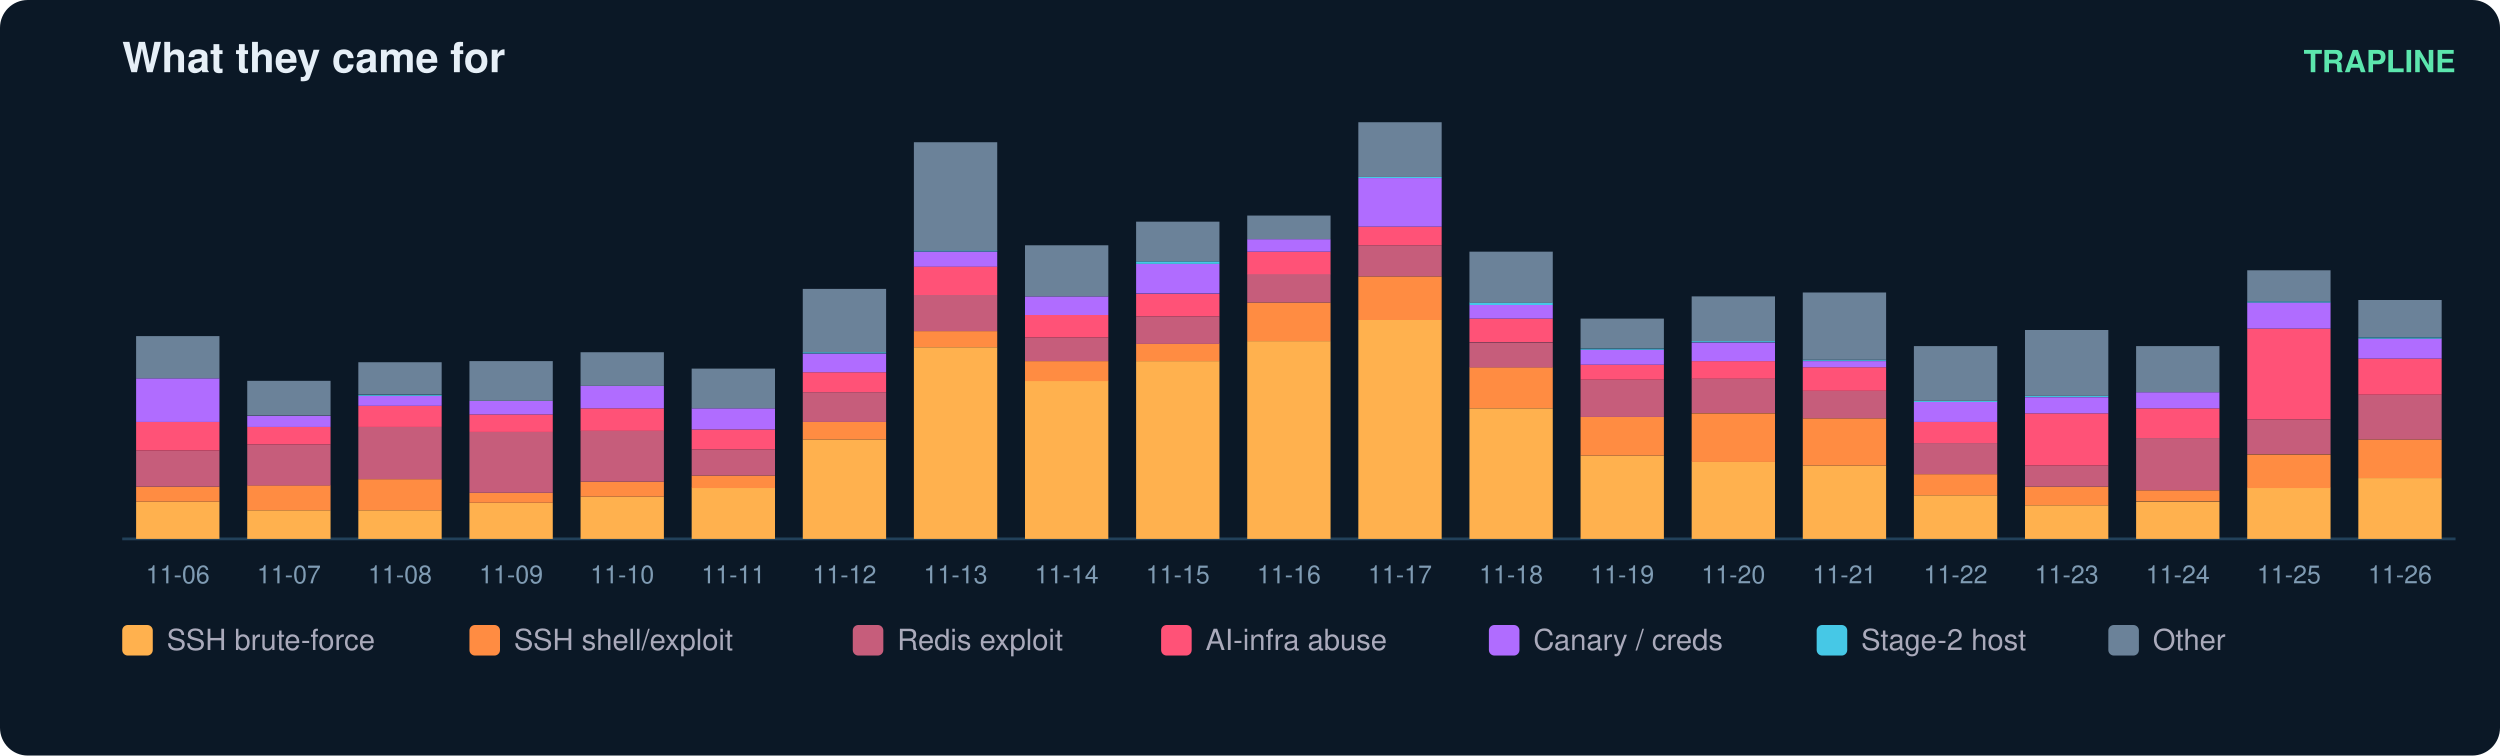
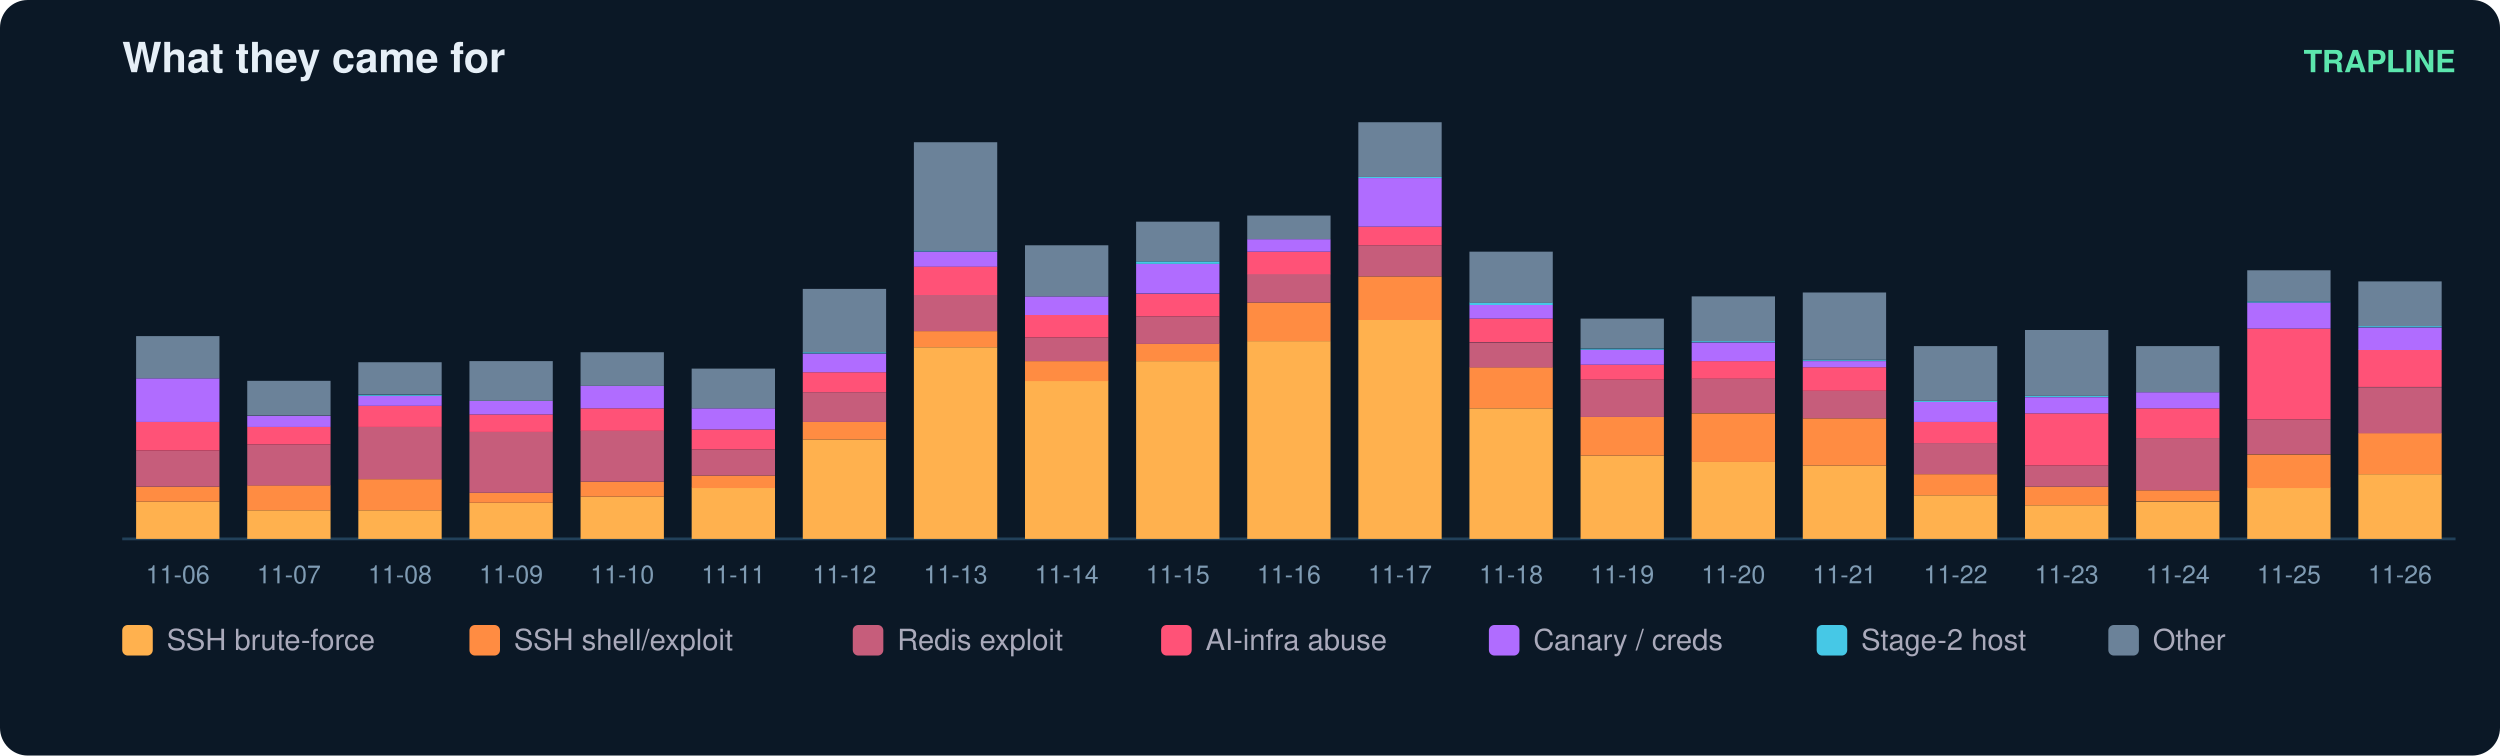
<svg xmlns="http://www.w3.org/2000/svg" width="900" height="272" viewBox="0 0 900 272" font-family="ui-sans-serif,Segoe UI,Helvetica,Arial">
  <rect width="900" height="272" rx="10" fill="#0b1826" />
  <text x="44" y="26" fill="#e6eff7" font-size="15" font-weight="700">What they came for</text>
  <text x="884" y="26" fill="#5ce6ad" font-size="11" text-anchor="end" font-weight="600">TRAPLINE</text>
  <line x1="44" y1="194" x2="884" y2="194" stroke="#22415a" />
  <rect x="49" y="180.6" width="30" height="13.4" fill="#ffb14e" />
  <rect x="49" y="175.2" width="30" height="5.4" fill="#ff8c42" />
  <rect x="49" y="162.2" width="30" height="13.0" fill="#c65d7b" />
  <rect x="49" y="151.9" width="30" height="10.3" fill="#ff5277" />
  <rect x="49" y="136.2" width="30" height="15.7" fill="#b06cff" />
  <rect x="49" y="121.0" width="30" height="15.2" fill="#6b8299" />
  <text x="64.0" y="210.0" fill="#7f9bb3" font-size="9" text-anchor="middle">11-06</text>
  <rect x="89" y="183.7" width="30" height="10.3" fill="#ffb14e" />
  <rect x="89" y="174.7" width="30" height="9.0" fill="#ff8c42" />
  <rect x="89" y="160.0" width="30" height="14.8" fill="#c65d7b" />
  <rect x="89" y="153.7" width="30" height="6.3" fill="#ff5277" />
  <rect x="89" y="149.7" width="30" height="4.0" fill="#b06cff" />
  <rect x="89" y="137.1" width="30" height="12.5" fill="#6b8299" />
  <text x="104.0" y="210.0" fill="#7f9bb3" font-size="9" text-anchor="middle">11-07</text>
  <rect x="129" y="183.7" width="30" height="10.3" fill="#ffb14e" />
  <rect x="129" y="172.5" width="30" height="11.2" fill="#ff8c42" />
  <rect x="129" y="153.7" width="30" height="18.8" fill="#c65d7b" />
  <rect x="129" y="146.1" width="30" height="7.6" fill="#ff5277" />
  <rect x="129" y="142.5" width="30" height="3.6" fill="#b06cff" />
  <rect x="129" y="142.1" width="30" height="0.4" fill="#46c8e6" />
  <rect x="129" y="130.4" width="30" height="11.6" fill="#6b8299" />
  <text x="144.0" y="210.0" fill="#7f9bb3" font-size="9" text-anchor="middle">11-08</text>
  <rect x="169" y="181.0" width="30" height="13.0" fill="#ffb14e" />
  <rect x="169" y="177.4" width="30" height="3.6" fill="#ff8c42" />
  <rect x="169" y="155.5" width="30" height="21.9" fill="#c65d7b" />
  <rect x="169" y="149.2" width="30" height="6.3" fill="#ff5277" />
  <rect x="169" y="144.3" width="30" height="4.9" fill="#b06cff" />
  <rect x="169" y="130.0" width="30" height="14.3" fill="#6b8299" />
  <text x="184.0" y="210.0" fill="#7f9bb3" font-size="9" text-anchor="middle">11-09</text>
  <rect x="209" y="178.8" width="30" height="15.2" fill="#ffb14e" />
  <rect x="209" y="173.4" width="30" height="5.4" fill="#ff8c42" />
  <rect x="209" y="155.0" width="30" height="18.4" fill="#c65d7b" />
  <rect x="209" y="147.0" width="30" height="8.1" fill="#ff5277" />
  <rect x="209" y="138.9" width="30" height="8.1" fill="#b06cff" />
  <rect x="209" y="126.8" width="30" height="12.1" fill="#6b8299" />
  <text x="224.0" y="210.0" fill="#7f9bb3" font-size="9" text-anchor="middle">11-10</text>
  <rect x="249" y="175.6" width="30" height="18.4" fill="#ffb14e" />
  <rect x="249" y="171.2" width="30" height="4.5" fill="#ff8c42" />
  <rect x="249" y="161.8" width="30" height="9.4" fill="#c65d7b" />
  <rect x="249" y="154.6" width="30" height="7.2" fill="#ff5277" />
  <rect x="249" y="147.0" width="30" height="7.6" fill="#b06cff" />
  <rect x="249" y="132.7" width="30" height="14.3" fill="#6b8299" />
  <text x="264.0" y="210.0" fill="#7f9bb3" font-size="9" text-anchor="middle">11-11</text>
  <rect x="289" y="158.2" width="30" height="35.8" fill="#ffb14e" />
  <rect x="289" y="151.9" width="30" height="6.3" fill="#ff8c42" />
  <rect x="289" y="141.2" width="30" height="10.7" fill="#c65d7b" />
  <rect x="289" y="134.0" width="30" height="7.2" fill="#ff5277" />
  <rect x="289" y="127.3" width="30" height="6.7" fill="#b06cff" />
  <rect x="289" y="126.8" width="30" height="0.4" fill="#46c8e6" />
  <rect x="289" y="104.0" width="30" height="22.8" fill="#6b8299" />
  <text x="304.0" y="210.0" fill="#7f9bb3" font-size="9" text-anchor="middle">11-12</text>
  <rect x="329" y="125.0" width="30" height="69.0" fill="#ffb14e" />
  <rect x="329" y="119.2" width="30" height="5.8" fill="#ff8c42" />
  <rect x="329" y="106.2" width="30" height="13.0" fill="#c65d7b" />
  <rect x="329" y="95.9" width="30" height="10.3" fill="#ff5277" />
  <rect x="329" y="90.6" width="30" height="5.4" fill="#b06cff" />
  <rect x="329" y="90.1" width="30" height="0.4" fill="#46c8e6" />
  <rect x="329" y="51.2" width="30" height="39.0" fill="#6b8299" />
  <text x="344.0" y="210.0" fill="#7f9bb3" font-size="9" text-anchor="middle">11-13</text>
  <rect x="369" y="137.1" width="30" height="56.9" fill="#ffb14e" />
  <rect x="369" y="130.0" width="30" height="7.2" fill="#ff8c42" />
  <rect x="369" y="121.5" width="30" height="8.5" fill="#c65d7b" />
  <rect x="369" y="113.4" width="30" height="8.1" fill="#ff5277" />
  <rect x="369" y="106.7" width="30" height="6.7" fill="#b06cff" />
  <rect x="369" y="88.3" width="30" height="18.4" fill="#6b8299" />
  <text x="384.0" y="210.0" fill="#7f9bb3" font-size="9" text-anchor="middle">11-14</text>
  <rect x="409" y="130.0" width="30" height="64.0" fill="#ffb14e" />
  <rect x="409" y="123.7" width="30" height="6.3" fill="#ff8c42" />
  <rect x="409" y="113.9" width="30" height="9.9" fill="#c65d7b" />
  <rect x="409" y="105.8" width="30" height="8.1" fill="#ff5277" />
  <rect x="409" y="95.0" width="30" height="10.7" fill="#b06cff" />
  <rect x="409" y="94.1" width="30" height="0.9" fill="#46c8e6" />
  <rect x="409" y="79.8" width="30" height="14.3" fill="#6b8299" />
  <text x="424.0" y="210.0" fill="#7f9bb3" font-size="9" text-anchor="middle">11-15</text>
  <rect x="449" y="122.8" width="30" height="71.2" fill="#ffb14e" />
  <rect x="449" y="108.9" width="30" height="13.9" fill="#ff8c42" />
  <rect x="449" y="98.6" width="30" height="10.3" fill="#c65d7b" />
  <rect x="449" y="90.6" width="30" height="8.1" fill="#ff5277" />
  <rect x="449" y="86.1" width="30" height="4.5" fill="#b06cff" />
  <rect x="449" y="77.6" width="30" height="8.5" fill="#6b8299" />
  <text x="464.0" y="210.0" fill="#7f9bb3" font-size="9" text-anchor="middle">11-16</text>
  <rect x="489" y="115.2" width="30" height="78.8" fill="#ffb14e" />
  <rect x="489" y="99.5" width="30" height="15.7" fill="#ff8c42" />
  <rect x="489" y="88.3" width="30" height="11.2" fill="#c65d7b" />
  <rect x="489" y="81.6" width="30" height="6.7" fill="#ff5277" />
  <rect x="489" y="64.1" width="30" height="17.5" fill="#b06cff" />
  <rect x="489" y="63.7" width="30" height="0.4" fill="#46c8e6" />
  <rect x="489" y="44.0" width="30" height="19.7" fill="#6b8299" />
  <text x="504.0" y="210.0" fill="#7f9bb3" font-size="9" text-anchor="middle">11-17</text>
  <rect x="529" y="147.0" width="30" height="47.0" fill="#ffb14e" />
  <rect x="529" y="132.2" width="30" height="14.8" fill="#ff8c42" />
  <rect x="529" y="123.3" width="30" height="9.0" fill="#c65d7b" />
  <rect x="529" y="114.7" width="30" height="8.5" fill="#ff5277" />
  <rect x="529" y="109.8" width="30" height="4.9" fill="#b06cff" />
  <rect x="529" y="108.9" width="30" height="0.9" fill="#46c8e6" />
  <rect x="529" y="90.6" width="30" height="18.4" fill="#6b8299" />
  <text x="544.0" y="210.0" fill="#7f9bb3" font-size="9" text-anchor="middle">11-18</text>
  <rect x="569" y="164.0" width="30" height="30.0" fill="#ffb14e" />
  <rect x="569" y="150.1" width="30" height="13.9" fill="#ff8c42" />
  <rect x="569" y="136.7" width="30" height="13.4" fill="#c65d7b" />
  <rect x="569" y="131.3" width="30" height="5.4" fill="#ff5277" />
  <rect x="569" y="125.9" width="30" height="5.4" fill="#b06cff" />
  <rect x="569" y="125.5" width="30" height="0.4" fill="#46c8e6" />
  <rect x="569" y="114.7" width="30" height="10.7" fill="#6b8299" />
  <text x="584.0" y="210.0" fill="#7f9bb3" font-size="9" text-anchor="middle">11-19</text>
  <rect x="609" y="166.2" width="30" height="27.8" fill="#ffb14e" />
  <rect x="609" y="148.8" width="30" height="17.5" fill="#ff8c42" />
  <rect x="609" y="136.2" width="30" height="12.5" fill="#c65d7b" />
  <rect x="609" y="130.0" width="30" height="6.3" fill="#ff5277" />
  <rect x="609" y="123.3" width="30" height="6.7" fill="#b06cff" />
  <rect x="609" y="122.8" width="30" height="0.4" fill="#46c8e6" />
  <rect x="609" y="106.7" width="30" height="16.1" fill="#6b8299" />
  <text x="624.0" y="210.0" fill="#7f9bb3" font-size="9" text-anchor="middle">11-20</text>
  <rect x="649" y="167.6" width="30" height="26.4" fill="#ffb14e" />
  <rect x="649" y="150.6" width="30" height="17.0" fill="#ff8c42" />
  <rect x="649" y="140.7" width="30" height="9.9" fill="#c65d7b" />
  <rect x="649" y="132.2" width="30" height="8.5" fill="#ff5277" />
  <rect x="649" y="130.0" width="30" height="2.2" fill="#b06cff" />
  <rect x="649" y="129.5" width="30" height="0.4" fill="#46c8e6" />
  <rect x="649" y="105.3" width="30" height="24.2" fill="#6b8299" />
  <text x="664.0" y="210.0" fill="#7f9bb3" font-size="9" text-anchor="middle">11-21</text>
  <rect x="689" y="178.3" width="30" height="15.7" fill="#ffb14e" />
  <rect x="689" y="170.7" width="30" height="7.6" fill="#ff8c42" />
  <rect x="689" y="159.5" width="30" height="11.2" fill="#c65d7b" />
  <rect x="689" y="151.9" width="30" height="7.6" fill="#ff5277" />
  <rect x="689" y="144.7" width="30" height="7.2" fill="#b06cff" />
  <rect x="689" y="144.3" width="30" height="0.4" fill="#46c8e6" />
  <rect x="689" y="124.6" width="30" height="19.7" fill="#6b8299" />
  <text x="704.0" y="210.0" fill="#7f9bb3" font-size="9" text-anchor="middle">11-22</text>
  <rect x="729" y="181.9" width="30" height="12.1" fill="#ffb14e" />
  <rect x="729" y="175.2" width="30" height="6.7" fill="#ff8c42" />
  <rect x="729" y="167.6" width="30" height="7.6" fill="#c65d7b" />
  <rect x="729" y="148.8" width="30" height="18.8" fill="#ff5277" />
  <rect x="729" y="143.0" width="30" height="5.8" fill="#b06cff" />
  <rect x="729" y="142.5" width="30" height="0.4" fill="#46c8e6" />
  <rect x="729" y="118.8" width="30" height="23.7" fill="#6b8299" />
  <text x="744.0" y="210.0" fill="#7f9bb3" font-size="9" text-anchor="middle">11-23</text>
  <rect x="769" y="180.6" width="30" height="13.4" fill="#ffb14e" />
  <rect x="769" y="176.5" width="30" height="4.0" fill="#ff8c42" />
  <rect x="769" y="157.7" width="30" height="18.8" fill="#c65d7b" />
  <rect x="769" y="147.0" width="30" height="10.7" fill="#ff5277" />
  <rect x="769" y="141.2" width="30" height="5.8" fill="#b06cff" />
  <rect x="769" y="124.6" width="30" height="16.6" fill="#6b8299" />
  <text x="784.0" y="210.0" fill="#7f9bb3" font-size="9" text-anchor="middle">11-24</text>
  <rect x="809" y="175.6" width="30" height="18.4" fill="#ffb14e" />
  <rect x="809" y="163.6" width="30" height="12.1" fill="#ff8c42" />
  <rect x="809" y="151.0" width="30" height="12.5" fill="#c65d7b" />
  <rect x="809" y="118.3" width="30" height="32.7" fill="#ff5277" />
  <rect x="809" y="108.9" width="30" height="9.4" fill="#b06cff" />
  <rect x="809" y="108.5" width="30" height="0.4" fill="#46c8e6" />
  <rect x="809" y="97.3" width="30" height="11.2" fill="#6b8299" />
  <text x="824.0" y="210.0" fill="#7f9bb3" font-size="9" text-anchor="middle">11-25</text>
-   <rect x="849" y="172.1" width="30" height="21.9" fill="#ffb14e" />
-   <rect x="849" y="158.2" width="30" height="13.9" fill="#ff8c42" />
-   <rect x="849" y="142.1" width="30" height="16.1" fill="#c65d7b" />
-   <rect x="849" y="129.1" width="30" height="13.0" fill="#ff5277" />
-   <rect x="849" y="121.9" width="30" height="7.2" fill="#b06cff" />
-   <rect x="849" y="121.5" width="30" height="0.4" fill="#46c8e6" />
-   <rect x="849" y="108.0" width="30" height="13.4" fill="#6b8299" />
+   <rect x="849" y="170.7" width="30" height="23.3" fill="#ffb14e" />
+   <rect x="849" y="155.9" width="30" height="14.8" fill="#ff8c42" />
+   <rect x="849" y="139.4" width="30" height="16.6" fill="#c65d7b" />
+   <rect x="849" y="125.9" width="30" height="13.4" fill="#ff5277" />
+   <rect x="849" y="117.9" width="30" height="8.1" fill="#b06cff" />
+   <rect x="849" y="117.4" width="30" height="0.4" fill="#46c8e6" />
+   <rect x="849" y="101.3" width="30" height="16.1" fill="#6b8299" />
  <text x="864.0" y="210.0" fill="#7f9bb3" font-size="9" text-anchor="middle">11-26</text>
  <rect x="44" y="225" width="11" height="11" rx="2" fill="#ffb14e" />
  <text x="60" y="234" fill="#aab" font-size="10.5">SSH brute-force</text>
  <rect x="169" y="225" width="11" height="11" rx="2" fill="#ff8c42" />
  <text x="185" y="234" fill="#aab" font-size="10.5">SSH shell/exploit</text>
  <rect x="307" y="225" width="11" height="11" rx="2" fill="#c65d7b" />
  <text x="323" y="234" fill="#aab" font-size="10.5">Redis exploit</text>
  <rect x="418" y="225" width="11" height="11" rx="2" fill="#ff5277" />
  <text x="434" y="234" fill="#aab" font-size="10.5">AI-infra abuse</text>
  <rect x="536" y="225" width="11" height="11" rx="2" fill="#b06cff" />
  <text x="552" y="234" fill="#aab" font-size="10.5">Canary / creds</text>
  <rect x="654" y="225" width="11" height="11" rx="2" fill="#46c8e6" />
  <text x="670" y="234" fill="#aab" font-size="10.5">Stage-2 host</text>
  <rect x="759" y="225" width="11" height="11" rx="2" fill="#6b8299" />
  <text x="775" y="234" fill="#aab" font-size="10.5">Other</text>
</svg>
